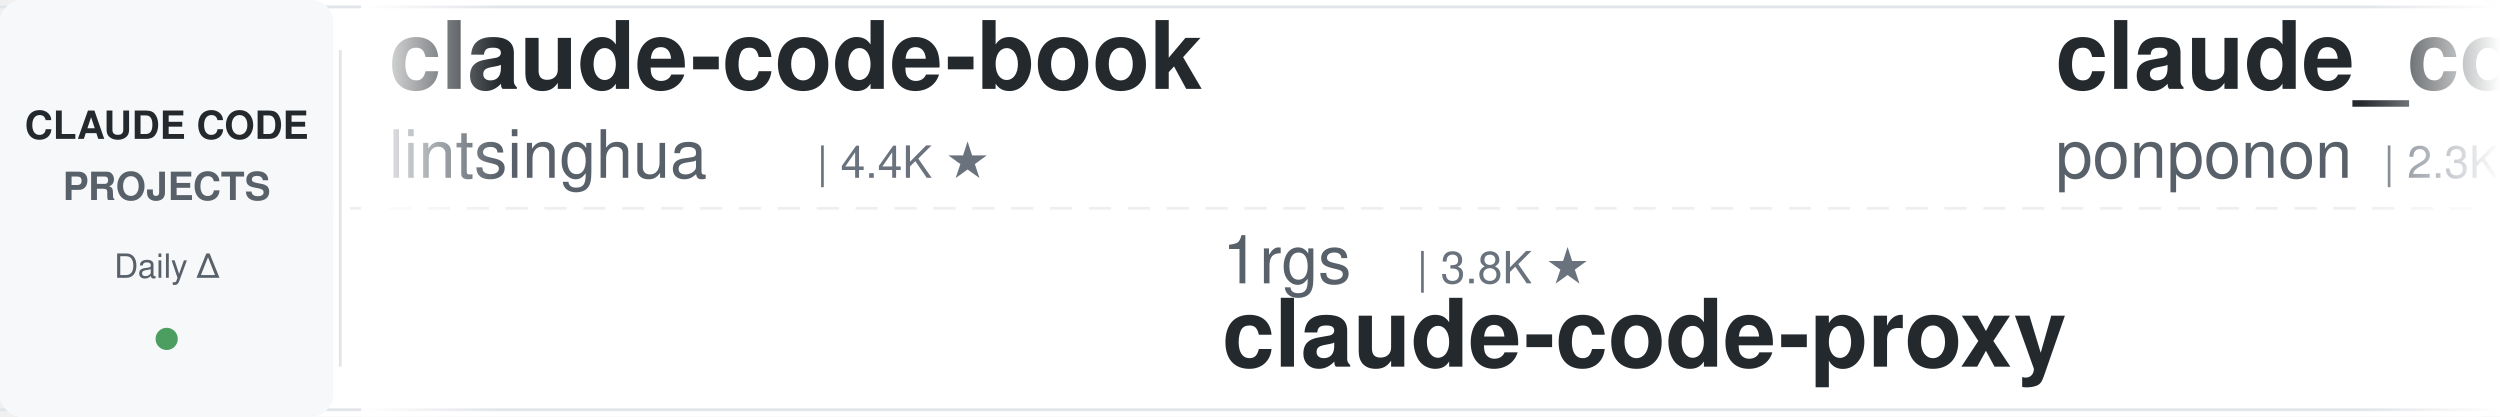
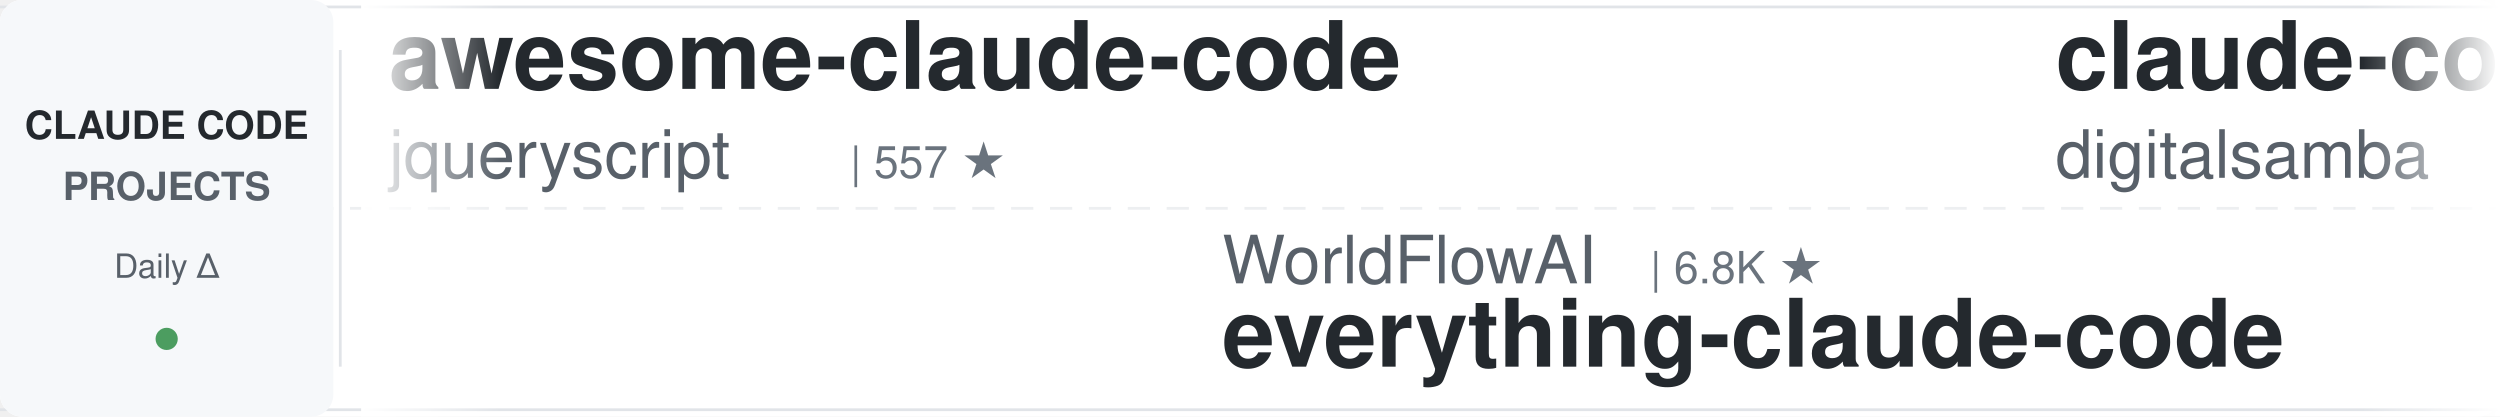
<svg xmlns="http://www.w3.org/2000/svg" width="900" height="150">
  <defs>
    <linearGradient id="leftFade" x1="0%" y1="0%" x2="100%" y2="0%">
      <stop offset="0%" style="stop-color:#ffffff;stop-opacity:1" />
      <stop offset="100%" style="stop-color:#ffffff;stop-opacity:0" />
    </linearGradient>
    <linearGradient id="rightFade" x1="0%" y1="0%" x2="100%" y2="0%">
      <stop offset="0%" style="stop-color:#ffffff;stop-opacity:0" />
      <stop offset="100%" style="stop-color:#ffffff;stop-opacity:1" />
    </linearGradient>
  </defs>
  <rect width="900" height="150" fill="#ffffff" rx="8" />
  <rect x="0" y="2" width="900" height="1" fill="#e1e4e8" />
  <rect x="0" y="147" width="900" height="1" fill="#e1e4e8" />
  <line x1="0" y1="75" x2="900" y2="75" stroke="#e1e4e8" stroke-width="1" stroke-dasharray="8 6" opacity="0.6" />
  <rect x="0" y="0" width="120" height="150" fill="#f6f8fa" rx="8" />
  <text x="60" y="50" font-family="-apple-system, BlinkMacSystemFont, 'Segoe UI', Helvetica, Arial, sans-serif" font-size="14" font-weight="600" fill="#24292e" text-anchor="middle">CLAUDE CODE</text>
  <text x="60" y="72" font-family="-apple-system, BlinkMacSystemFont, 'Segoe UI', Helvetica, Arial, sans-serif" font-size="14" font-weight="600" fill="#586069" text-anchor="middle">PROJECTS</text>
  <text x="60" y="100" font-family="-apple-system, BlinkMacSystemFont, 'Segoe UI', Helvetica, Arial, sans-serif" font-size="12" font-weight="500" fill="#586069" text-anchor="middle">Daily Δ</text>
  <circle cx="60" cy="122" r="4" fill="#22863a" opacity="0.8" />
  <rect x="122" y="18" width="1" height="114" fill="#e1e4e8" />
  <clipPath id="tickerClip">
    <rect x="130" y="0" width="770" height="150" />
  </clipPath>
  <g clip-path="url(#tickerClip)">
    <g id="tickerItems">
      <animateTransform attributeName="transform" attributeType="XML" type="translate" from="0 0" to="-3000 0" dur="54s" repeatCount="indefinite" />
      <g transform="translate(0, 0)">
-         <text x="140" y="32" font-family="-apple-system, BlinkMacSystemFont, 'Segoe UI', Helvetica, Arial, sans-serif" font-size="34" font-weight="600" fill="#24292e">claude-code-book</text>
-         <text x="140" y="64" font-family="-apple-system, BlinkMacSystemFont, 'Segoe UI', Helvetica, Arial, sans-serif" font-size="24" font-weight="400" fill="#586069">lintsinghua</text>
-         <text x="294" y="64" font-family="-apple-system, BlinkMacSystemFont, 'Segoe UI', Helvetica, Arial, sans-serif" font-size="16" font-weight="500" fill="#6a737d">| 4.4K ★</text>
+         <text x="140" y="32" font-family="-apple-system, BlinkMacSystemFont, 'Segoe UI', Helvetica, Arial, sans-serif" font-size="34" font-weight="600" fill="#24292e">awesome-claude-code</text>
+         <text x="140" y="64" font-family="-apple-system, BlinkMacSystemFont, 'Segoe UI', Helvetica, Arial, sans-serif" font-size="24" font-weight="400" fill="#586069">jqueryscript</text>
+         <text x="306" y="64" font-family="-apple-system, BlinkMacSystemFont, 'Segoe UI', Helvetica, Arial, sans-serif" font-size="16" font-weight="500" fill="#6a737d">| 557 ★</text>
      </g>
      <g transform="translate(300, 0)">
-         <text x="140" y="102" font-family="-apple-system, BlinkMacSystemFont, 'Segoe UI', Helvetica, Arial, sans-serif" font-size="24" font-weight="400" fill="#586069">1rgs</text>
-         <text x="210" y="102" font-family="-apple-system, BlinkMacSystemFont, 'Segoe UI', Helvetica, Arial, sans-serif" font-size="16" font-weight="500" fill="#6a737d">| 3.8K ★</text>
-         <text x="140" y="132" font-family="-apple-system, BlinkMacSystemFont, 'Segoe UI', Helvetica, Arial, sans-serif" font-size="34" font-weight="600" fill="#24292e">claude-code-proxy</text>
+         <text x="140" y="102" font-family="-apple-system, BlinkMacSystemFont, 'Segoe UI', Helvetica, Arial, sans-serif" font-size="24" font-weight="400" fill="#586069">WorldFlowAI</text>
+         <text x="294" y="102" font-family="-apple-system, BlinkMacSystemFont, 'Segoe UI', Helvetica, Arial, sans-serif" font-size="16" font-weight="500" fill="#6a737d">| 6.8K ★</text>
+         <text x="140" y="132" font-family="-apple-system, BlinkMacSystemFont, 'Segoe UI', Helvetica, Arial, sans-serif" font-size="34" font-weight="600" fill="#24292e">everything-claude-code</text>
      </g>
      <g transform="translate(600, 0)">
-         <text x="140" y="32" font-family="-apple-system, BlinkMacSystemFont, 'Segoe UI', Helvetica, Arial, sans-serif" font-size="34" font-weight="600" fill="#24292e">claude_code_src</text>
-         <text x="140" y="64" font-family="-apple-system, BlinkMacSystemFont, 'Segoe UI', Helvetica, Arial, sans-serif" font-size="24" font-weight="400" fill="#586069">ponponon</text>
-         <text x="258" y="64" font-family="-apple-system, BlinkMacSystemFont, 'Segoe UI', Helvetica, Arial, sans-serif" font-size="16" font-weight="500" fill="#6a737d">| 2.3K ★</text>
+         <text x="140" y="32" font-family="-apple-system, BlinkMacSystemFont, 'Segoe UI', Helvetica, Arial, sans-serif" font-size="34" font-weight="600" fill="#24292e">claude-code-video-toolki...</text>
+         <text x="140" y="64" font-family="-apple-system, BlinkMacSystemFont, 'Segoe UI', Helvetica, Arial, sans-serif" font-size="24" font-weight="400" fill="#586069">digitalsamba</text>
+         <text x="306" y="64" font-family="-apple-system, BlinkMacSystemFont, 'Segoe UI', Helvetica, Arial, sans-serif" font-size="16" font-weight="500" fill="#6a737d">| 2.7K ★</text>
      </g>
      <g transform="translate(900, 0)">
-         <text x="140" y="102" font-family="-apple-system, BlinkMacSystemFont, 'Segoe UI', Helvetica, Arial, sans-serif" font-size="24" font-weight="400" fill="#586069">frankbria</text>
-         <text x="270" y="102" font-family="-apple-system, BlinkMacSystemFont, 'Segoe UI', Helvetica, Arial, sans-serif" font-size="16" font-weight="500" fill="#6a737d">| 9.7K ★</text>
-         <text x="140" y="132" font-family="-apple-system, BlinkMacSystemFont, 'Segoe UI', Helvetica, Arial, sans-serif" font-size="34" font-weight="600" fill="#24292e">ralph-claude-code</text>
+         <text x="140" y="102" font-family="-apple-system, BlinkMacSystemFont, 'Segoe UI', Helvetica, Arial, sans-serif" font-size="24" font-weight="400" fill="#586069">lintsinghua</text>
+         <text x="294" y="102" font-family="-apple-system, BlinkMacSystemFont, 'Segoe UI', Helvetica, Arial, sans-serif" font-size="16" font-weight="500" fill="#6a737d">| 4.4K ★</text>
+         <text x="140" y="132" font-family="-apple-system, BlinkMacSystemFont, 'Segoe UI', Helvetica, Arial, sans-serif" font-size="34" font-weight="600" fill="#24292e">claude-code-book</text>
      </g>
      <g transform="translate(1200, 0)">
-         <text x="140" y="32" font-family="-apple-system, BlinkMacSystemFont, 'Segoe UI', Helvetica, Arial, sans-serif" font-size="34" font-weight="600" fill="#24292e">claude-code-tips</text>
-         <text x="140" y="64" font-family="-apple-system, BlinkMacSystemFont, 'Segoe UI', Helvetica, Arial, sans-serif" font-size="24" font-weight="400" fill="#586069">ykdojo</text>
-         <text x="234" y="64" font-family="-apple-system, BlinkMacSystemFont, 'Segoe UI', Helvetica, Arial, sans-serif" font-size="16" font-weight="500" fill="#6a737d">| 10.4K ★</text>
+         <text x="140" y="32" font-family="-apple-system, BlinkMacSystemFont, 'Segoe UI', Helvetica, Arial, sans-serif" font-size="34" font-weight="600" fill="#24292e">claude-code-hub</text>
+         <text x="140" y="64" font-family="-apple-system, BlinkMacSystemFont, 'Segoe UI', Helvetica, Arial, sans-serif" font-size="24" font-weight="400" fill="#586069">ding113</text>
+         <text x="246" y="64" font-family="-apple-system, BlinkMacSystemFont, 'Segoe UI', Helvetica, Arial, sans-serif" font-size="16" font-weight="500" fill="#6a737d">| 3.4K ★</text>
      </g>
      <g transform="translate(1500, 0)">
-         <text x="140" y="102" font-family="-apple-system, BlinkMacSystemFont, 'Segoe UI', Helvetica, Arial, sans-serif" font-size="24" font-weight="400" fill="#586069">asgeirtj</text>
-         <text x="258" y="102" font-family="-apple-system, BlinkMacSystemFont, 'Segoe UI', Helvetica, Arial, sans-serif" font-size="16" font-weight="500" fill="#6a737d">| 72.5K ★</text>
-         <text x="140" y="132" font-family="-apple-system, BlinkMacSystemFont, 'Segoe UI', Helvetica, Arial, sans-serif" font-size="34" font-weight="600" fill="#24292e">system_prompts_leaks</text>
+         <text x="140" y="102" font-family="-apple-system, BlinkMacSystemFont, 'Segoe UI', Helvetica, Arial, sans-serif" font-size="24" font-weight="400" fill="#586069">rohitg00</text>
+         <text x="258" y="102" font-family="-apple-system, BlinkMacSystemFont, 'Segoe UI', Helvetica, Arial, sans-serif" font-size="16" font-weight="500" fill="#6a737d">| 2.9K ★</text>
+         <text x="140" y="132" font-family="-apple-system, BlinkMacSystemFont, 'Segoe UI', Helvetica, Arial, sans-serif" font-size="34" font-weight="600" fill="#24292e">awesome-claude-code-tool...</text>
      </g>
      <g transform="translate(1800, 0)">
-         <text x="140" y="32" font-family="-apple-system, BlinkMacSystemFont, 'Segoe UI', Helvetica, Arial, sans-serif" font-size="34" font-weight="600" fill="#24292e">claude-code-infrastructu...</text>
-         <text x="140" y="64" font-family="-apple-system, BlinkMacSystemFont, 'Segoe UI', Helvetica, Arial, sans-serif" font-size="24" font-weight="400" fill="#586069">diet103</text>
-         <text x="246" y="64" font-family="-apple-system, BlinkMacSystemFont, 'Segoe UI', Helvetica, Arial, sans-serif" font-size="16" font-weight="500" fill="#6a737d">| 10.1K ★</text>
+         <text x="140" y="32" font-family="-apple-system, BlinkMacSystemFont, 'Segoe UI', Helvetica, Arial, sans-serif" font-size="34" font-weight="600" fill="#24292e">claude-code-security-rev...</text>
+         <text x="140" y="64" font-family="-apple-system, BlinkMacSystemFont, 'Segoe UI', Helvetica, Arial, sans-serif" font-size="24" font-weight="400" fill="#586069">anthropics</text>
+         <text x="282" y="64" font-family="-apple-system, BlinkMacSystemFont, 'Segoe UI', Helvetica, Arial, sans-serif" font-size="16" font-weight="500" fill="#6a737d">| 7.1K ★</text>
      </g>
      <g transform="translate(2100, 0)">
-         <text x="140" y="102" font-family="-apple-system, BlinkMacSystemFont, 'Segoe UI', Helvetica, Arial, sans-serif" font-size="24" font-weight="400" fill="#586069">musistudio</text>
-         <text x="282" y="102" font-family="-apple-system, BlinkMacSystemFont, 'Segoe UI', Helvetica, Arial, sans-serif" font-size="16" font-weight="500" fill="#6a737d">| 38.3K ★</text>
-         <text x="140" y="132" font-family="-apple-system, BlinkMacSystemFont, 'Segoe UI', Helvetica, Arial, sans-serif" font-size="34" font-weight="600" fill="#24292e">claude-code-router</text>
+         <text x="140" y="102" font-family="-apple-system, BlinkMacSystemFont, 'Segoe UI', Helvetica, Arial, sans-serif" font-size="24" font-weight="400" fill="#586069">shanraisshan</text>
+         <text x="306" y="102" font-family="-apple-system, BlinkMacSystemFont, 'Segoe UI', Helvetica, Arial, sans-serif" font-size="16" font-weight="500" fill="#6a737d">| 69.4K ★</text>
+         <text x="140" y="132" font-family="-apple-system, BlinkMacSystemFont, 'Segoe UI', Helvetica, Arial, sans-serif" font-size="34" font-weight="600" fill="#24292e">claude-code-best-practic...</text>
      </g>
      <g transform="translate(2400, 0)">
-         <text x="140" y="32" font-family="-apple-system, BlinkMacSystemFont, 'Segoe UI', Helvetica, Arial, sans-serif" font-size="34" font-weight="600" fill="#24292e">Dive-into-Claude-Code</text>
-         <text x="140" y="64" font-family="-apple-system, BlinkMacSystemFont, 'Segoe UI', Helvetica, Arial, sans-serif" font-size="24" font-weight="400" fill="#586069">VILA-Lab</text>
-         <text x="258" y="64" font-family="-apple-system, BlinkMacSystemFont, 'Segoe UI', Helvetica, Arial, sans-serif" font-size="16" font-weight="500" fill="#6a737d">| 2.3K ★</text>
+         <text x="140" y="32" font-family="-apple-system, BlinkMacSystemFont, 'Segoe UI', Helvetica, Arial, sans-serif" font-size="34" font-weight="600" fill="#24292e">claude-code-from-source</text>
+         <text x="140" y="64" font-family="-apple-system, BlinkMacSystemFont, 'Segoe UI', Helvetica, Arial, sans-serif" font-size="24" font-weight="400" fill="#586069">alejandrobalderas</text>
+         <text x="366" y="64" font-family="-apple-system, BlinkMacSystemFont, 'Segoe UI', Helvetica, Arial, sans-serif" font-size="16" font-weight="500" fill="#6a737d">| 3.0K ★</text>
      </g>
      <g transform="translate(2700, 0)">
-         <text x="140" y="102" font-family="-apple-system, BlinkMacSystemFont, 'Segoe UI', Helvetica, Arial, sans-serif" font-size="24" font-weight="400" fill="#586069">oboard</text>
-         <text x="234" y="102" font-family="-apple-system, BlinkMacSystemFont, 'Segoe UI', Helvetica, Arial, sans-serif" font-size="16" font-weight="500" fill="#6a737d">| 3.3K ★</text>
-         <text x="140" y="132" font-family="-apple-system, BlinkMacSystemFont, 'Segoe UI', Helvetica, Arial, sans-serif" font-size="34" font-weight="600" fill="#24292e">claude-code-rev</text>
+         <text x="140" y="102" font-family="-apple-system, BlinkMacSystemFont, 'Segoe UI', Helvetica, Arial, sans-serif" font-size="24" font-weight="400" fill="#586069">Windy3f3f3f3f</text>
+         <text x="318" y="102" font-family="-apple-system, BlinkMacSystemFont, 'Segoe UI', Helvetica, Arial, sans-serif" font-size="16" font-weight="500" fill="#6a737d">| 3.8K ★</text>
+         <text x="140" y="132" font-family="-apple-system, BlinkMacSystemFont, 'Segoe UI', Helvetica, Arial, sans-serif" font-size="34" font-weight="600" fill="#24292e">how-claude-code-works</text>
      </g>
      <g transform="translate(3000, 0)">
-         <text x="140" y="32" font-family="-apple-system, BlinkMacSystemFont, 'Segoe UI', Helvetica, Arial, sans-serif" font-size="34" font-weight="600" fill="#24292e">claude-code-book</text>
-         <text x="140" y="64" font-family="-apple-system, BlinkMacSystemFont, 'Segoe UI', Helvetica, Arial, sans-serif" font-size="24" font-weight="400" fill="#586069">lintsinghua</text>
-         <text x="294" y="64" font-family="-apple-system, BlinkMacSystemFont, 'Segoe UI', Helvetica, Arial, sans-serif" font-size="16" font-weight="500" fill="#6a737d">| 4.4K ★</text>
+         <text x="140" y="32" font-family="-apple-system, BlinkMacSystemFont, 'Segoe UI', Helvetica, Arial, sans-serif" font-size="34" font-weight="600" fill="#24292e">awesome-claude-code</text>
+         <text x="140" y="64" font-family="-apple-system, BlinkMacSystemFont, 'Segoe UI', Helvetica, Arial, sans-serif" font-size="24" font-weight="400" fill="#586069">jqueryscript</text>
+         <text x="306" y="64" font-family="-apple-system, BlinkMacSystemFont, 'Segoe UI', Helvetica, Arial, sans-serif" font-size="16" font-weight="500" fill="#6a737d">| 557 ★</text>
      </g>
      <g transform="translate(3300, 0)">
-         <text x="140" y="102" font-family="-apple-system, BlinkMacSystemFont, 'Segoe UI', Helvetica, Arial, sans-serif" font-size="24" font-weight="400" fill="#586069">1rgs</text>
-         <text x="210" y="102" font-family="-apple-system, BlinkMacSystemFont, 'Segoe UI', Helvetica, Arial, sans-serif" font-size="16" font-weight="500" fill="#6a737d">| 3.8K ★</text>
-         <text x="140" y="132" font-family="-apple-system, BlinkMacSystemFont, 'Segoe UI', Helvetica, Arial, sans-serif" font-size="34" font-weight="600" fill="#24292e">claude-code-proxy</text>
+         <text x="140" y="102" font-family="-apple-system, BlinkMacSystemFont, 'Segoe UI', Helvetica, Arial, sans-serif" font-size="24" font-weight="400" fill="#586069">WorldFlowAI</text>
+         <text x="294" y="102" font-family="-apple-system, BlinkMacSystemFont, 'Segoe UI', Helvetica, Arial, sans-serif" font-size="16" font-weight="500" fill="#6a737d">| 6.8K ★</text>
+         <text x="140" y="132" font-family="-apple-system, BlinkMacSystemFont, 'Segoe UI', Helvetica, Arial, sans-serif" font-size="34" font-weight="600" fill="#24292e">everything-claude-code</text>
      </g>
      <g transform="translate(3600, 0)">
-         <text x="140" y="32" font-family="-apple-system, BlinkMacSystemFont, 'Segoe UI', Helvetica, Arial, sans-serif" font-size="34" font-weight="600" fill="#24292e">claude_code_src</text>
-         <text x="140" y="64" font-family="-apple-system, BlinkMacSystemFont, 'Segoe UI', Helvetica, Arial, sans-serif" font-size="24" font-weight="400" fill="#586069">ponponon</text>
-         <text x="258" y="64" font-family="-apple-system, BlinkMacSystemFont, 'Segoe UI', Helvetica, Arial, sans-serif" font-size="16" font-weight="500" fill="#6a737d">| 2.3K ★</text>
+         <text x="140" y="32" font-family="-apple-system, BlinkMacSystemFont, 'Segoe UI', Helvetica, Arial, sans-serif" font-size="34" font-weight="600" fill="#24292e">claude-code-video-toolki...</text>
+         <text x="140" y="64" font-family="-apple-system, BlinkMacSystemFont, 'Segoe UI', Helvetica, Arial, sans-serif" font-size="24" font-weight="400" fill="#586069">digitalsamba</text>
+         <text x="306" y="64" font-family="-apple-system, BlinkMacSystemFont, 'Segoe UI', Helvetica, Arial, sans-serif" font-size="16" font-weight="500" fill="#6a737d">| 2.7K ★</text>
      </g>
      <g transform="translate(3900, 0)">
-         <text x="140" y="102" font-family="-apple-system, BlinkMacSystemFont, 'Segoe UI', Helvetica, Arial, sans-serif" font-size="24" font-weight="400" fill="#586069">frankbria</text>
-         <text x="270" y="102" font-family="-apple-system, BlinkMacSystemFont, 'Segoe UI', Helvetica, Arial, sans-serif" font-size="16" font-weight="500" fill="#6a737d">| 9.7K ★</text>
-         <text x="140" y="132" font-family="-apple-system, BlinkMacSystemFont, 'Segoe UI', Helvetica, Arial, sans-serif" font-size="34" font-weight="600" fill="#24292e">ralph-claude-code</text>
+         <text x="140" y="102" font-family="-apple-system, BlinkMacSystemFont, 'Segoe UI', Helvetica, Arial, sans-serif" font-size="24" font-weight="400" fill="#586069">lintsinghua</text>
+         <text x="294" y="102" font-family="-apple-system, BlinkMacSystemFont, 'Segoe UI', Helvetica, Arial, sans-serif" font-size="16" font-weight="500" fill="#6a737d">| 4.4K ★</text>
+         <text x="140" y="132" font-family="-apple-system, BlinkMacSystemFont, 'Segoe UI', Helvetica, Arial, sans-serif" font-size="34" font-weight="600" fill="#24292e">claude-code-book</text>
      </g>
    </g>
  </g>
  <rect x="130" y="0" width="50" height="150" fill="url(#leftFade)" />
  <rect x="850" y="0" width="50" height="150" fill="url(#rightFade)" />
</svg>
